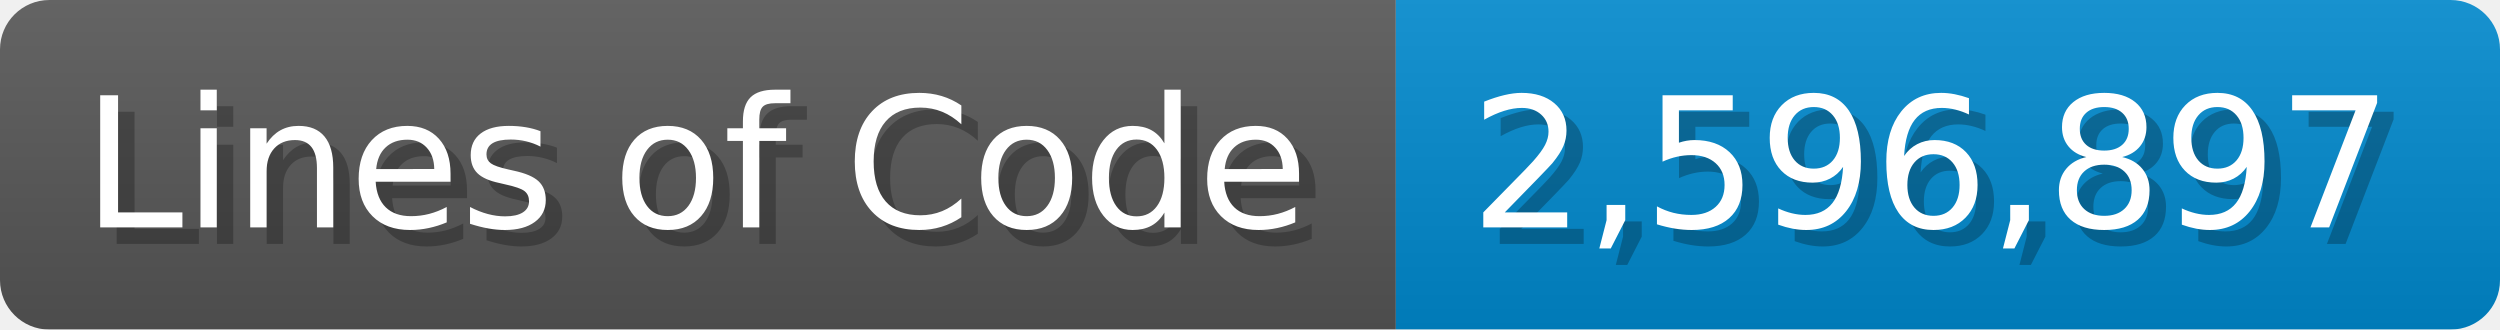
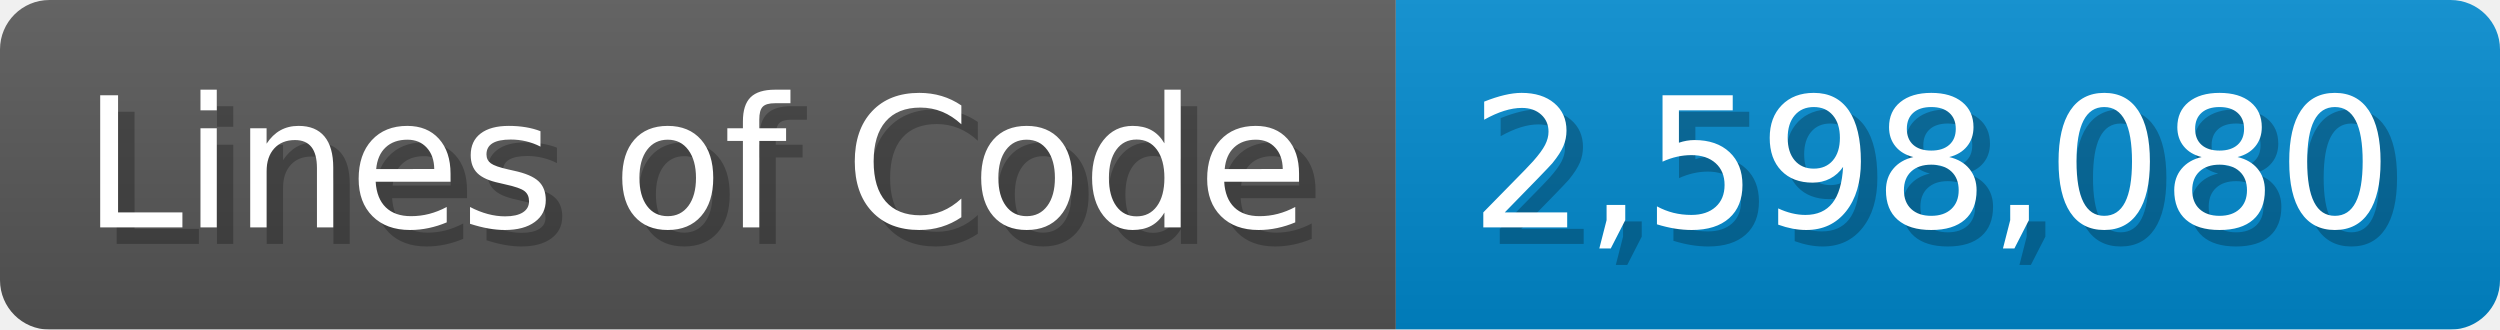
<svg xmlns="http://www.w3.org/2000/svg" width="151.7" height="20" viewBox="0 0 1517 200">
  <linearGradient id="a" x2="0" y2="100%">
    <stop offset="0" stop-opacity=".1" stop-color="#EEE" />
    <stop offset="1" stop-opacity=".1" />
  </linearGradient>
  <mask id="m">
    <rect width="1517" height="200" rx="30" fill="#FFF" />
  </mask>
  <g mask="url(#m)">
    <rect width="847" height="200" fill="#555" />
    <rect width="670" height="200" fill="#08C" x="847" />
    <rect width="1517" height="200" fill="url(#a)" />
  </g>
  <g fill="#fff" text-anchor="start" font-family="Verdana,DejaVu Sans,sans-serif" font-size="110">
    <text x="60" y="148" textLength="747" fill="#000" opacity="0.25">Lines of Code</text>
    <text x="50" y="138" textLength="747">Lines of Code</text>
-     <text x="902" y="148" textLength="570" fill="#000" opacity="0.25">2,596,897</text>
-     <text x="892" y="138" textLength="570">2,596,897</text>
+     <text x="902" y="148" textLength="570" fill="#000" opacity="0.25">2,598,080</text>
+     <text x="892" y="138" textLength="570">2,598,080</text>
  </g>
</svg>
